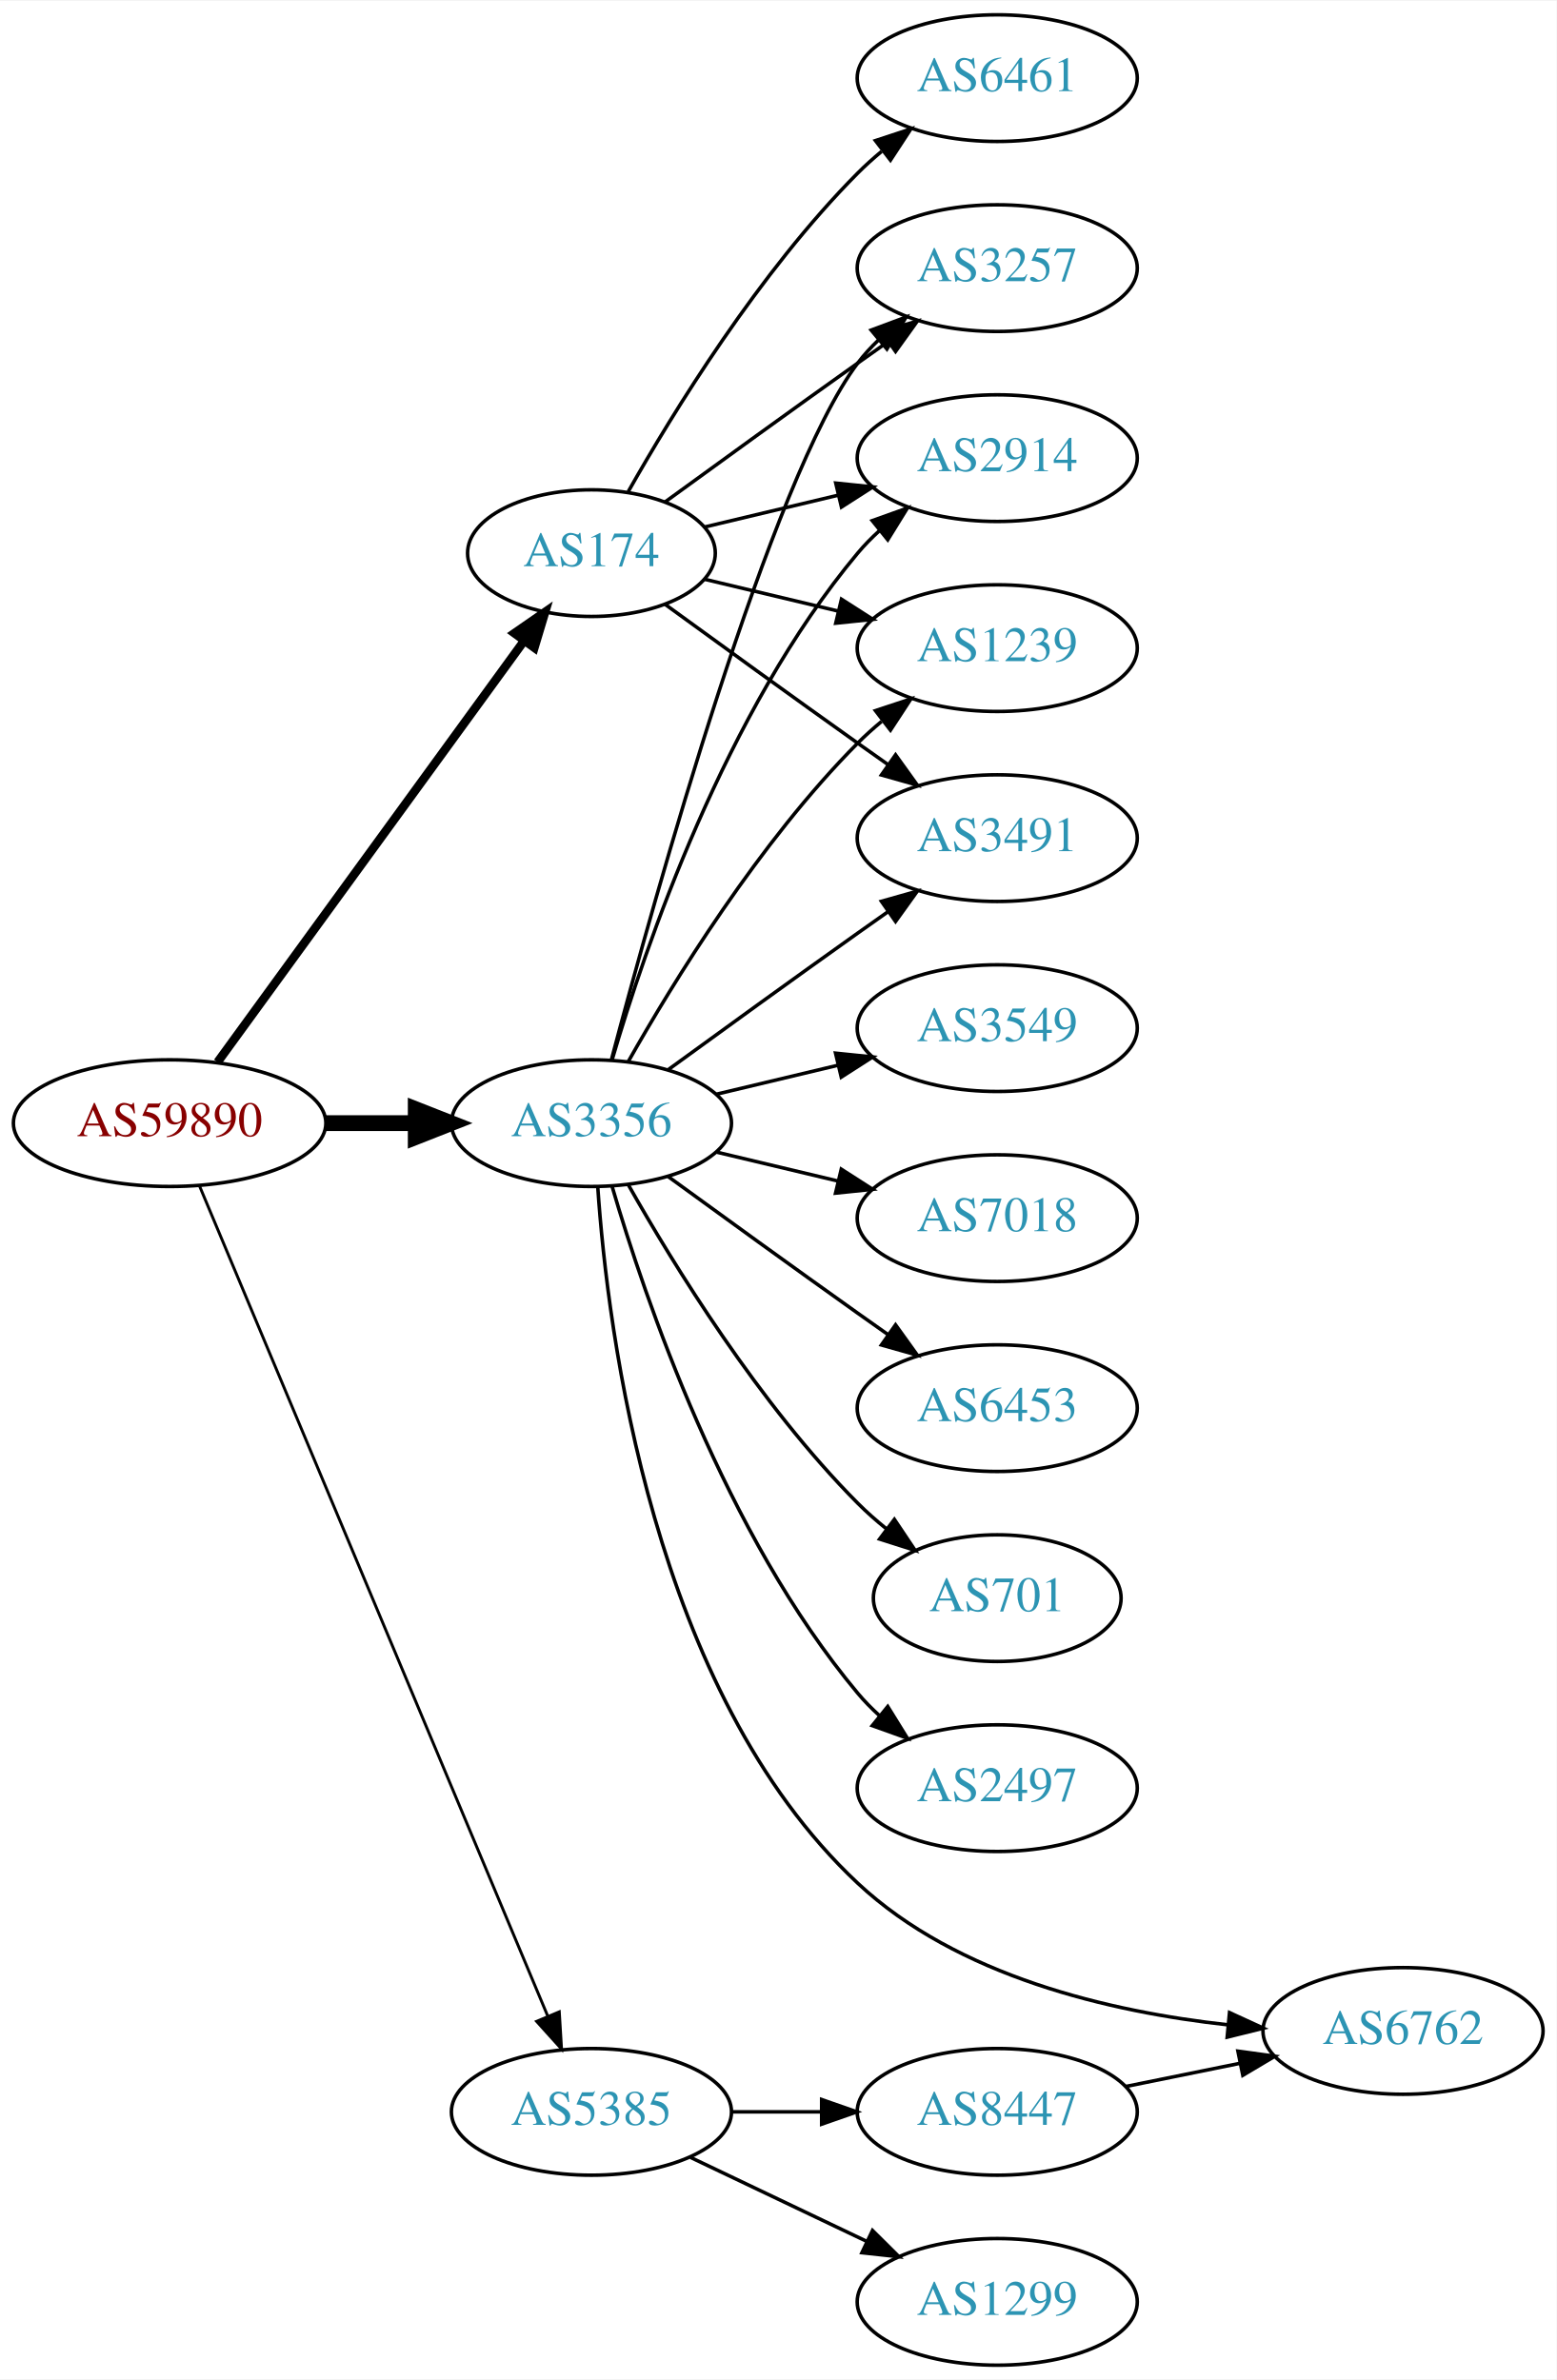
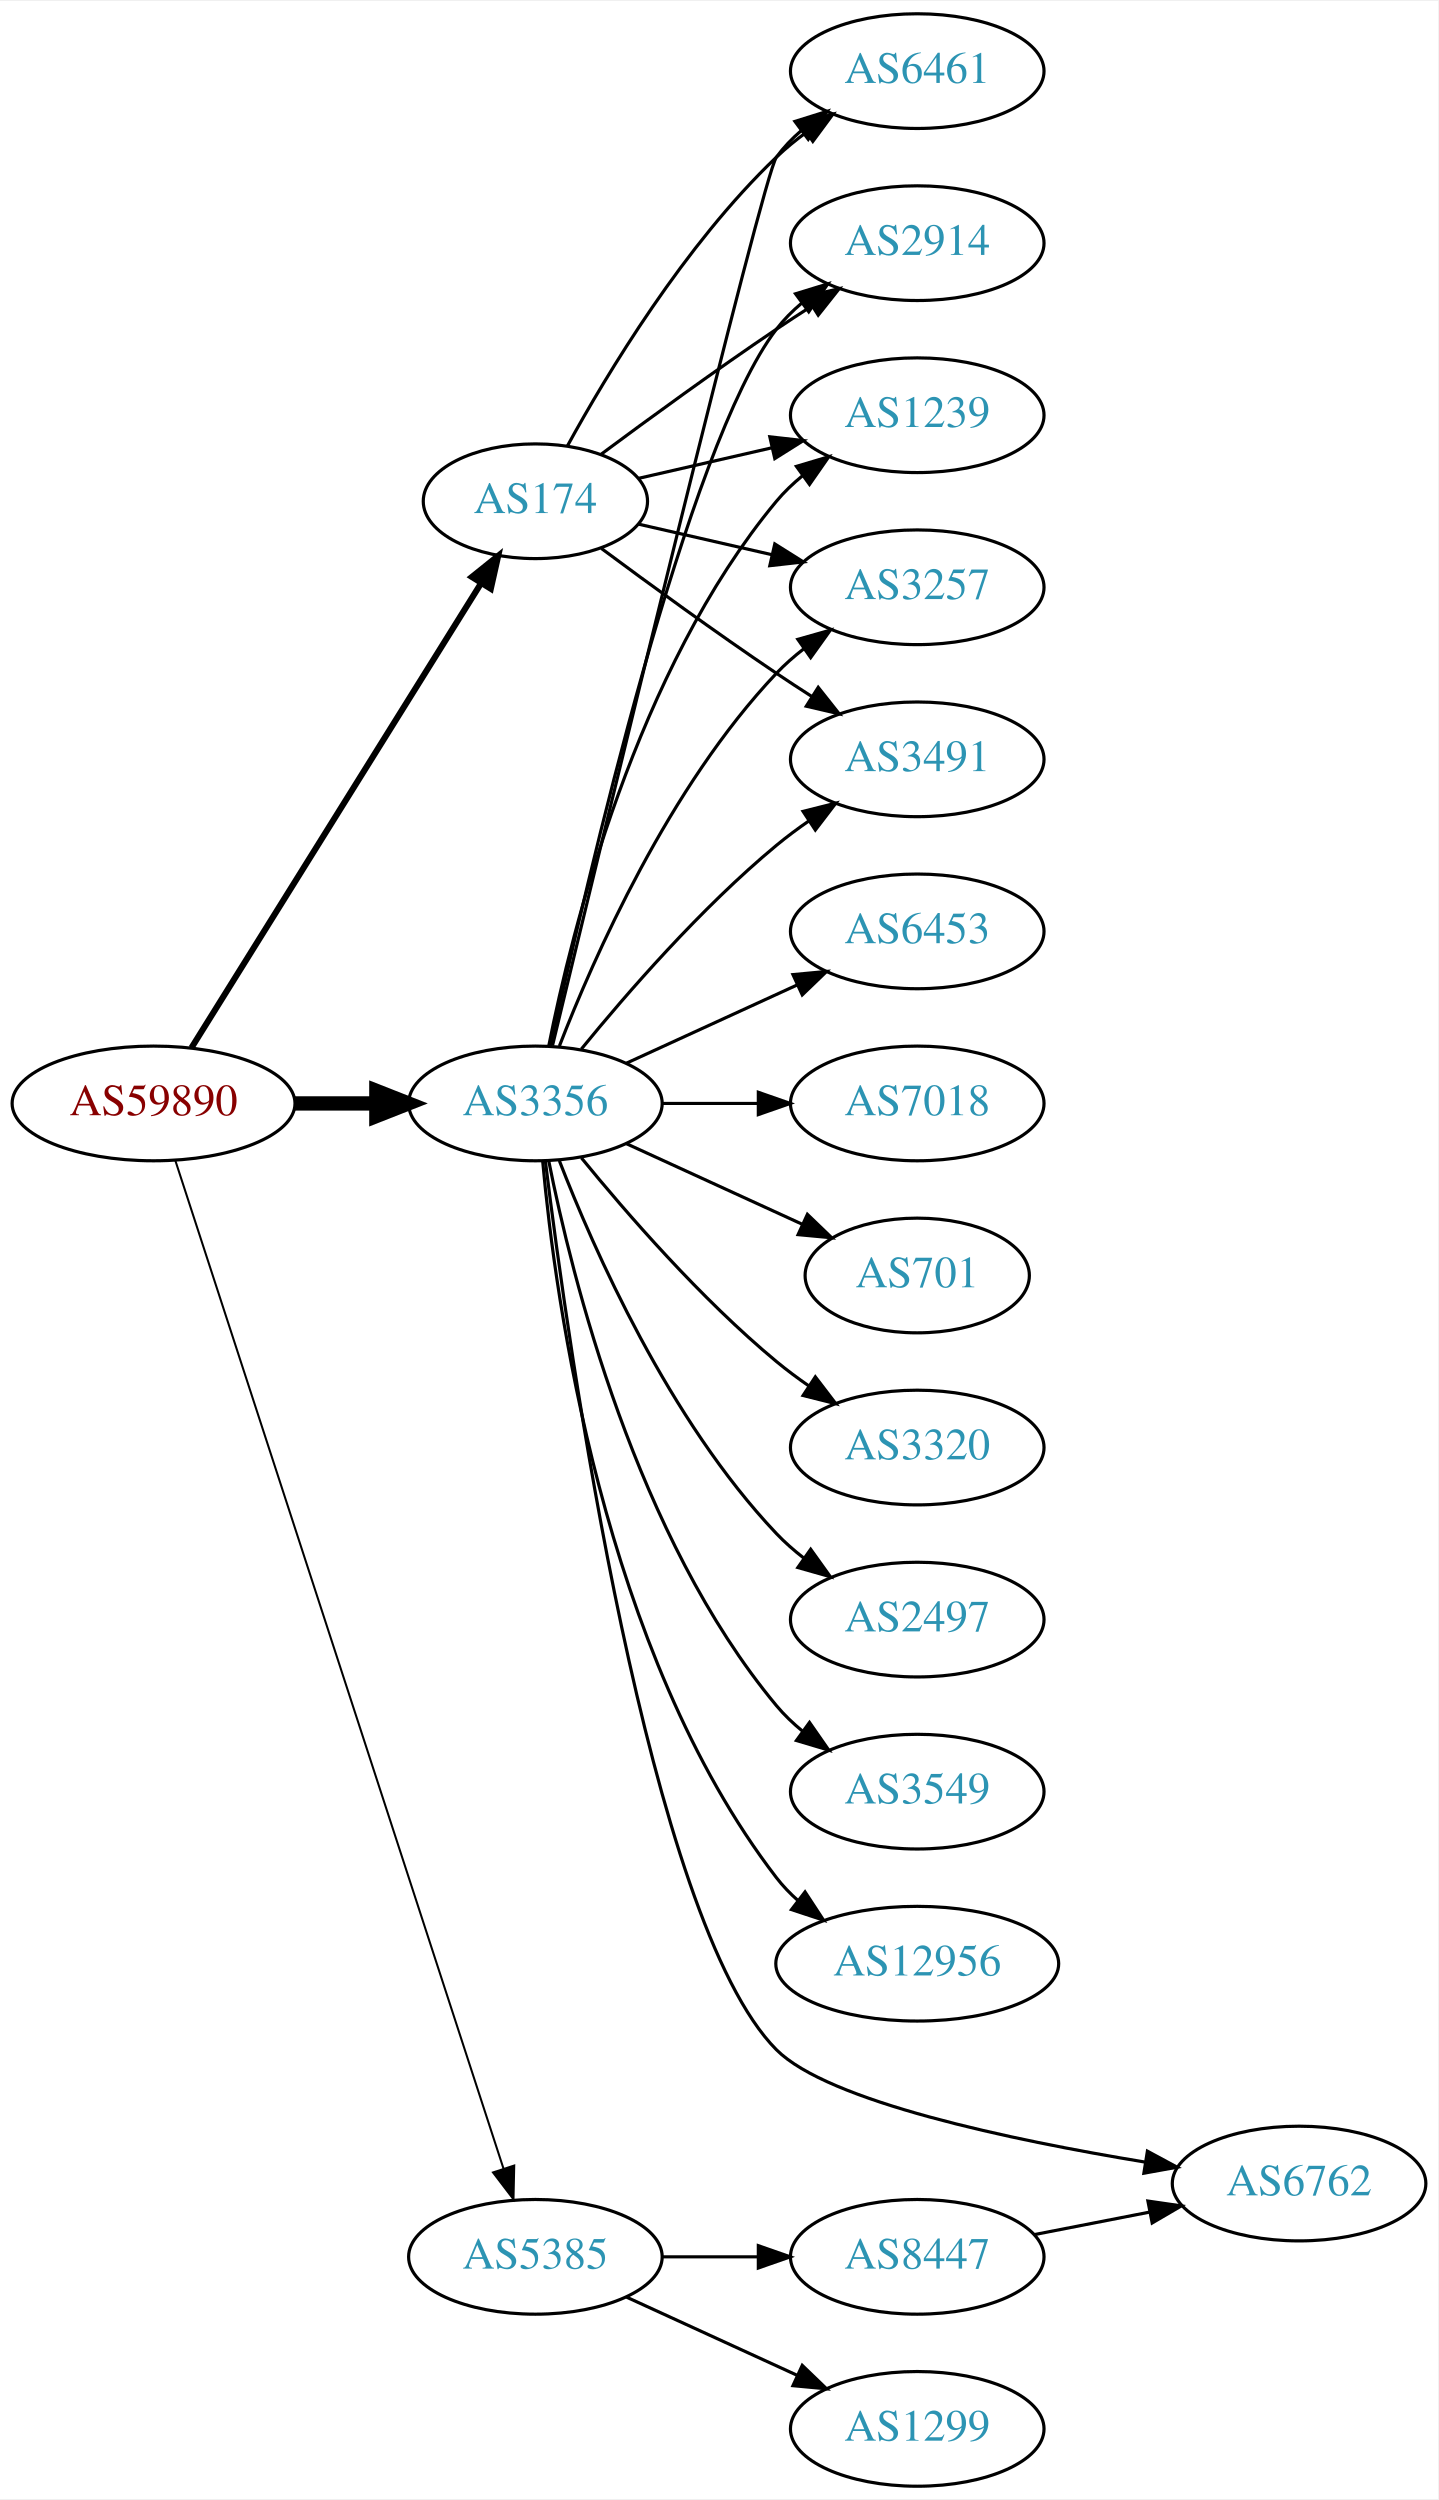
- <svg xmlns="http://www.w3.org/2000/svg" xmlns:xlink="http://www.w3.org/1999/xlink" width="442pt" height="676pt" viewBox="0.00 0.00 442.27 676.00">
-   <g id="graph0" class="graph" transform="scale(1 1) rotate(0) translate(4 672)">
-     <polygon fill="white" stroke="none" points="-4,4 -4,-672 438.271,-672 438.271,4 -4,4" />
+ <svg xmlns="http://www.w3.org/2000/svg" xmlns:xlink="http://www.w3.org/1999/xlink" width="451pt" height="784pt" viewBox="0.00 0.00 451.37 784.00">
+   <g id="graph0" class="graph" transform="scale(1 1) rotate(0) translate(4 780)">
+     <polygon fill="white" stroke="none" points="-4,4 -4,-780 447.37,-780 447.37,4 -4,4" />
    <g id="node1" class="node">
      <g id="a_node1">
        <a xlink:href="/asn/59890" xlink:title="AS59890 ~ Kabel-TV Lampert GmbH &amp; Co KG [AT]">
-           <ellipse fill="#ffffff" stroke="black" cx="44.196" cy="-353" rx="44.393" ry="18" />
-           <text text-anchor="middle" x="44.196" y="-349.3" font-family="Times,serif" font-size="14.00" fill="#880000">AS59890</text>
+           <ellipse fill="#ffffff" stroke="black" cx="44.196" cy="-434" rx="44.393" ry="18" />
+           <text text-anchor="middle" x="44.196" y="-430.3" font-family="Times,serif" font-size="14.00" fill="#880000">AS59890</text>
        </a>
      </g>
    </g>
    <g id="node2" class="node">
      <g id="a_node2">
        <a xlink:href="/asn/174" xlink:title="AS174 ~ Cogent Communications [US]">
-           <ellipse fill="#ffffff" stroke="black" cx="164.039" cy="-515" rx="35.194" ry="18" />
-           <text text-anchor="middle" x="164.039" y="-511.3" font-family="Times,serif" font-size="14.00" fill="#2c94b3">AS174</text>
+           <ellipse fill="#ffffff" stroke="black" cx="164.039" cy="-623" rx="35.194" ry="18" />
+           <text text-anchor="middle" x="164.039" y="-619.3" font-family="Times,serif" font-size="14.00" fill="#2c94b3">AS174</text>
        </a>
      </g>
    </g>
    <g id="edge1" class="edge">
-       <path fill="none" stroke="black" stroke-width="2.455" d="M57.807,-370.337C78.737,-399.109 120.727,-456.834 144.858,-490.007" />
-       <polygon fill="black" stroke="black" stroke-width="2.455" points="142.158,-492.245 150.871,-498.273 147.819,-488.128 142.158,-492.245" />
+       <path fill="none" stroke="black" stroke-width="1.929" d="M56.071,-451.442C76.907,-484.859 122.546,-558.057 146.929,-597.163" />
+       <polygon fill="black" stroke="black" stroke-width="1.929" points="144.099,-599.239 152.36,-605.873 150.039,-595.536 144.099,-599.239" />
    </g>
    <g id="node3" class="node">
      <g id="a_node3">
        <a xlink:href="/asn/3356" xlink:title="AS3356 ~ Level 3 Parent, LLC [US]">
-           <ellipse fill="#ffffff" stroke="black" cx="164.039" cy="-353" rx="39.794" ry="18" />
-           <text text-anchor="middle" x="164.039" y="-349.3" font-family="Times,serif" font-size="14.00" fill="#2c94b3">AS3356</text>
+           <ellipse fill="#ffffff" stroke="black" cx="164.039" cy="-434" rx="39.794" ry="18" />
+           <text text-anchor="middle" x="164.039" y="-430.3" font-family="Times,serif" font-size="14.00" fill="#2c94b3">AS3356</text>
        </a>
      </g>
    </g>
    <g id="edge2" class="edge">
-       <path fill="none" stroke="black" stroke-width="4.5" d="M88.407,-353C96.72,-353 105.482,-353 113.965,-353" />
-       <polygon fill="black" stroke="black" stroke-width="4.5" points="114.123,-356.938 124.123,-353 114.123,-349.063 114.123,-356.938" />
+       <path fill="none" stroke="black" stroke-width="4.5" d="M88.407,-434C96.72,-434 105.482,-434 113.965,-434" />
+       <polygon fill="black" stroke="black" stroke-width="4.5" points="114.123,-437.938 124.123,-434 114.123,-430.063 114.123,-437.938" />
    </g>
    <g id="node4" class="node">
      <g id="a_node4">
        <a xlink:href="/asn/5385" xlink:title="AS5385 ~ Russmedia IT GmbH [AT]">
          <ellipse fill="#ffffff" stroke="black" cx="164.039" cy="-72" rx="39.794" ry="18" />
          <text text-anchor="middle" x="164.039" y="-68.3" font-family="Times,serif" font-size="14.00" fill="#2c94b3">AS5385</text>
        </a>
      </g>
    </g>
    <g id="edge3" class="edge">
-       <path fill="none" stroke="black" stroke-width="0.818" d="M52.747,-334.995C72.826,-287.115 127.636,-156.419 151.585,-99.312" />
-       <polygon fill="black" stroke="black" stroke-width="0.818" points="154.911,-100.431 155.551,-89.855 148.456,-97.724 154.911,-100.431" />
+       <path fill="none" stroke="black" stroke-width="0.643" d="M51.04,-416.048C70.162,-357.306 130.962,-170.536 154.038,-99.649" />
+       <polygon fill="black" stroke="black" stroke-width="0.643" points="157.392,-100.652 157.16,-90.06 150.736,-98.485 157.392,-100.652" />
    </g>
    <g id="node5" class="node">
      <g id="a_node5">
-         <a xlink:href="/asn/6461" xlink:title="AS6461 ~ Zayo Bandwidth [US]">
-           <ellipse fill="#ffffff" stroke="black" cx="279.332" cy="-650" rx="39.794" ry="18" />
-           <text text-anchor="middle" x="279.332" y="-646.3" font-family="Times,serif" font-size="14.00" fill="#2c94b3">AS6461</text>
+         <a xlink:href="/asn/2914" xlink:title="AS2914 ~ NTT America, Inc. [US]">
+           <ellipse fill="#ffffff" stroke="black" cx="283.881" cy="-704" rx="39.794" ry="18" />
+           <text text-anchor="middle" x="283.881" y="-700.3" font-family="Times,serif" font-size="14.00" fill="#2c94b3">AS2914</text>
        </a>
      </g>
    </g>
    <g id="edge4" class="edge">
-       <path fill="none" stroke="black" d="M174.498,-532.49C187.28,-555.096 211.712,-594.886 239.685,-623 241.796,-625.121 244.092,-627.188 246.477,-629.171" />
-       <polygon fill="black" stroke="black" points="244.73,-632.242 254.793,-635.556 248.993,-626.69 244.73,-632.242" />
+       <path fill="none" stroke="black" d="M184.74,-637.81C199.642,-648.875 220.71,-664.228 239.685,-677 243.234,-679.389 246.984,-681.839 250.733,-684.242" />
+       <polygon fill="black" stroke="black" points="249.059,-687.325 259.381,-689.712 252.801,-681.409 249.059,-687.325" />
    </g>
    <g id="node6" class="node">
      <g id="a_node6">
-         <a xlink:href="/asn/2914" xlink:title="AS2914 ~ NTT America, Inc. [US]">
-           <ellipse fill="#ffffff" stroke="black" cx="279.332" cy="-542" rx="39.794" ry="18" />
-           <text text-anchor="middle" x="279.332" y="-538.3" font-family="Times,serif" font-size="14.00" fill="#2c94b3">AS2914</text>
+         <a xlink:href="/asn/1239" xlink:title="AS1239 ~ Sprint [US]">
+           <ellipse fill="#ffffff" stroke="black" cx="283.881" cy="-650" rx="39.794" ry="18" />
+           <text text-anchor="middle" x="283.881" y="-646.3" font-family="Times,serif" font-size="14.00" fill="#2c94b3">AS1239</text>
        </a>
      </g>
    </g>
    <g id="edge5" class="edge">
-       <path fill="none" stroke="black" d="M196.296,-522.449C207.976,-525.233 221.472,-528.449 234.101,-531.459" />
-       <polygon fill="black" stroke="black" points="233.454,-534.903 243.993,-533.816 235.077,-528.093 233.454,-534.903" />
+       <path fill="none" stroke="black" d="M196.309,-630.165C209.148,-633.106 224.253,-636.567 238.22,-639.767" />
+       <polygon fill="black" stroke="black" points="237.612,-643.219 248.141,-642.04 239.175,-636.395 237.612,-643.219" />
    </g>
    <g id="node7" class="node">
      <g id="a_node7">
-         <a xlink:href="/asn/1239" xlink:title="AS1239 ~ Sprint [US]">
-           <ellipse fill="#ffffff" stroke="black" cx="279.332" cy="-488" rx="39.794" ry="18" />
-           <text text-anchor="middle" x="279.332" y="-484.3" font-family="Times,serif" font-size="14.00" fill="#2c94b3">AS1239</text>
+         <a xlink:href="/asn/3257" xlink:title="AS3257 ~ GTT [DE]">
+           <ellipse fill="#ffffff" stroke="black" cx="283.881" cy="-596" rx="39.794" ry="18" />
+           <text text-anchor="middle" x="283.881" y="-592.3" font-family="Times,serif" font-size="14.00" fill="#2c94b3">AS3257</text>
        </a>
      </g>
    </g>
    <g id="edge6" class="edge">
-       <path fill="none" stroke="black" d="M196.296,-507.551C207.976,-504.767 221.472,-501.551 234.101,-498.541" />
-       <polygon fill="black" stroke="black" points="235.077,-501.907 243.993,-496.184 233.454,-495.097 235.077,-501.907" />
+       <path fill="none" stroke="black" d="M196.309,-615.835C209.148,-612.894 224.253,-609.433 238.22,-606.233" />
+       <polygon fill="black" stroke="black" points="239.175,-609.605 248.141,-603.96 237.612,-602.781 239.175,-609.605" />
    </g>
    <g id="node8" class="node">
      <g id="a_node8">
        <a xlink:href="/asn/3491" xlink:title="AS3491 ~ PCCW Global, Inc. [US]">
-           <ellipse fill="#ffffff" stroke="black" cx="279.332" cy="-434" rx="39.794" ry="18" />
-           <text text-anchor="middle" x="279.332" y="-430.3" font-family="Times,serif" font-size="14.00" fill="#2c94b3">AS3491</text>
+           <ellipse fill="#ffffff" stroke="black" cx="283.881" cy="-542" rx="39.794" ry="18" />
+           <text text-anchor="middle" x="283.881" y="-538.3" font-family="Times,serif" font-size="14.00" fill="#2c94b3">AS3491</text>
        </a>
      </g>
    </g>
    <g id="edge7" class="edge">
-       <path fill="none" stroke="black" d="M184.935,-500.471C199.936,-489.55 221.043,-474.253 239.685,-461 242.506,-458.995 245.449,-456.915 248.397,-454.841" />
-       <polygon fill="black" stroke="black" points="250.443,-457.681 256.621,-449.074 246.424,-451.95 250.443,-457.681" />
+       <path fill="none" stroke="black" d="M184.74,-608.19C199.642,-597.125 220.71,-581.772 239.685,-569 243.234,-566.611 246.984,-564.161 250.733,-561.758" />
+       <polygon fill="black" stroke="black" points="252.801,-564.591 259.381,-556.288 249.059,-558.675 252.801,-564.591" />
    </g>
    <g id="node9" class="node">
      <g id="a_node9">
-         <a xlink:href="/asn/3257" xlink:title="AS3257 ~ GTT [DE]">
-           <ellipse fill="#ffffff" stroke="black" cx="279.332" cy="-596" rx="39.794" ry="18" />
-           <text text-anchor="middle" x="279.332" y="-592.3" font-family="Times,serif" font-size="14.00" fill="#2c94b3">AS3257</text>
+         <a xlink:href="/asn/6461" xlink:title="AS6461 ~ Zayo Bandwidth [US]">
+           <ellipse fill="#ffffff" stroke="black" cx="283.881" cy="-758" rx="39.794" ry="18" />
+           <text text-anchor="middle" x="283.881" y="-754.3" font-family="Times,serif" font-size="14.00" fill="#2c94b3">AS6461</text>
        </a>
      </g>
    </g>
    <g id="edge8" class="edge">
-       <path fill="none" stroke="black" d="M184.935,-529.529C199.936,-540.45 221.043,-555.747 239.685,-569 242.506,-571.005 245.449,-573.085 248.397,-575.159" />
-       <polygon fill="black" stroke="black" points="246.424,-578.05 256.621,-580.926 250.443,-572.319 246.424,-578.05" />
+       <path fill="none" stroke="black" d="M174.065,-640.321C186.548,-663.1 210.837,-703.453 239.685,-731 242.553,-733.739 245.742,-736.347 249.051,-738.785" />
+       <polygon fill="black" stroke="black" points="247.175,-741.742 257.411,-744.477 251.114,-735.956 247.175,-741.742" />
    </g>
    <g id="edge9" class="edge">
-       <path fill="none" stroke="black" d="M169.913,-371.002C179.227,-402.844 202.043,-469.981 239.685,-515 241.555,-517.237 243.654,-519.374 245.88,-521.396" />
-       <polygon fill="black" stroke="black" points="243.823,-524.234 253.799,-527.804 248.227,-518.793 243.823,-524.234" />
-     </g>
-     <g id="edge12" class="edge">
-       <path fill="none" stroke="black" d="M174.498,-370.49C187.28,-393.096 211.712,-432.886 239.685,-461 241.796,-463.121 244.092,-465.188 246.477,-467.171" />
-       <polygon fill="black" stroke="black" points="244.73,-470.242 254.793,-473.556 248.993,-464.69 244.73,-470.242" />
+       <path fill="none" stroke="black" d="M168.9,-452.225C179.768,-502.271 211.655,-640.516 239.685,-677 241.975,-679.981 244.695,-682.716 247.639,-685.205" />
+       <polygon fill="black" stroke="black" points="245.686,-688.113 255.816,-691.218 249.833,-682.473 245.686,-688.113" />
+     </g>
+     <g id="edge18" class="edge">
+       <path fill="none" stroke="black" d="M168.237,-452.073C175.401,-488.141 195.675,-570.125 239.685,-623 242.09,-625.889 244.886,-628.563 247.879,-631.013" />
+       <polygon fill="black" stroke="black" points="245.967,-633.95 256.122,-636.973 250.069,-628.277 245.967,-633.95" />
+     </g>
+     <g id="edge17" class="edge">
+       <path fill="none" stroke="black" d="M171.562,-451.994C182.312,-479.728 205.969,-533.429 239.685,-569 242.271,-571.728 245.188,-574.294 248.257,-576.677" />
+       <polygon fill="black" stroke="black" points="246.411,-579.658 256.605,-582.543 250.435,-573.93 246.411,-579.658" />
    </g>
    <g id="edge15" class="edge">
-       <path fill="none" stroke="black" d="M185.887,-368.222C200.821,-379.091 221.435,-394.025 239.685,-407 242.506,-409.005 245.449,-411.085 248.397,-413.159" />
-       <polygon fill="black" stroke="black" points="246.424,-416.05 256.621,-418.926 250.443,-410.319 246.424,-416.05" />
-     </g>
-     <g id="edge11" class="edge">
-       <path fill="none" stroke="black" d="M169.739,-371.102C181.891,-416.979 215.115,-536.469 239.685,-569 241.442,-571.327 243.459,-573.529 245.629,-575.596" />
-       <polygon fill="black" stroke="black" points="243.513,-578.389 253.441,-582.088 247.987,-573.005 243.513,-578.389" />
+       <path fill="none" stroke="black" d="M178.458,-451.065C192.572,-468.375 215.987,-495.345 239.685,-515 242.901,-517.668 246.402,-520.27 249.972,-522.741" />
+       <polygon fill="black" stroke="black" points="248.05,-525.666 258.329,-528.236 251.896,-519.817 248.05,-525.666" />
+     </g>
+     <g id="edge19" class="edge">
+       <path fill="none" stroke="black" d="M169.413,-452.173C184.757,-515.823 235.442,-725.17 239.685,-731 241.897,-734.039 244.565,-736.813 247.477,-739.326" />
+       <polygon fill="black" stroke="black" points="245.495,-742.214 255.608,-745.373 249.672,-736.597 245.495,-742.214" />
    </g>
    <g id="node10" class="node">
      <g id="a_node10">
-         <a xlink:href="/asn/3549" xlink:title="AS3549 ~ Level 3 Parent, LLC [US]">
-           <ellipse fill="#ffffff" stroke="black" cx="279.332" cy="-380" rx="39.794" ry="18" />
-           <text text-anchor="middle" x="279.332" y="-376.3" font-family="Times,serif" font-size="14.00" fill="#2c94b3">AS3549</text>
+         <a xlink:href="/asn/2497" xlink:title="AS2497 ~ Internet Initiative Japan Inc. [JP]">
+           <ellipse fill="#ffffff" stroke="black" cx="283.881" cy="-272" rx="39.794" ry="18" />
+           <text text-anchor="middle" x="283.881" y="-268.3" font-family="Times,serif" font-size="14.00" fill="#2c94b3">AS2497</text>
        </a>
      </g>
    </g>
    <g id="edge10" class="edge">
-       <path fill="none" stroke="black" d="M199.646,-361.248C210.517,-363.838 222.671,-366.735 234.114,-369.462" />
-       <polygon fill="black" stroke="black" points="233.397,-372.889 243.936,-371.803 235.02,-366.08 233.397,-372.889" />
+       <path fill="none" stroke="black" d="M171.562,-416.006C182.312,-388.272 205.969,-334.571 239.685,-299 242.271,-296.272 245.188,-293.706 248.257,-291.323" />
+       <polygon fill="black" stroke="black" points="250.435,-294.07 256.605,-285.457 246.411,-288.342 250.435,-294.07" />
    </g>
    <g id="node11" class="node">
      <g id="a_node11">
-         <a xlink:href="/asn/7018" xlink:title="AS7018 ~ AT&amp;T Services, Inc. [US]">
-           <ellipse fill="#ffffff" stroke="black" cx="279.332" cy="-326" rx="39.794" ry="18" />
-           <text text-anchor="middle" x="279.332" y="-322.3" font-family="Times,serif" font-size="14.00" fill="#2c94b3">AS7018</text>
-         </a>
-       </g>
-     </g>
-     <g id="edge13" class="edge">
-       <path fill="none" stroke="black" d="M199.646,-344.752C210.517,-342.162 222.671,-339.265 234.114,-336.538" />
-       <polygon fill="black" stroke="black" points="235.02,-339.92 243.936,-334.197 233.397,-333.111 235.02,-339.92" />
+         <a xlink:href="/asn/6762" xlink:title="AS6762 ~ TELECOM ITALIA SPARKLE S.p.A. [IT]">
+           <ellipse fill="#ffffff" stroke="black" cx="403.724" cy="-95" rx="39.794" ry="18" />
+           <text text-anchor="middle" x="403.724" y="-91.3" font-family="Times,serif" font-size="14.00" fill="#2c94b3">AS6762</text>
+         </a>
+       </g>
+     </g>
+     <g id="edge11" class="edge">
+       <path fill="none" stroke="black" d="M167.168,-415.898C174.363,-357.779 199.578,-177.344 239.685,-137 255.82,-120.77 313.216,-108.681 355.36,-101.739" />
+       <polygon fill="black" stroke="black" points="356.12,-105.162 365.442,-100.128 355.015,-98.25 356.12,-105.162" />
    </g>
    <g id="node12" class="node">
      <g id="a_node12">
-         <a xlink:href="/asn/6453" xlink:title="AS6453 ~ TATA COMMUNICATIONS (AMERICA) INC [US]">
-           <ellipse fill="#ffffff" stroke="black" cx="279.332" cy="-272" rx="39.794" ry="18" />
-           <text text-anchor="middle" x="279.332" y="-268.3" font-family="Times,serif" font-size="14.00" fill="#2c94b3">AS6453</text>
-         </a>
-       </g>
-     </g>
-     <g id="edge14" class="edge">
-       <path fill="none" stroke="black" d="M185.887,-337.778C200.821,-326.909 221.435,-311.975 239.685,-299 242.506,-296.995 245.449,-294.915 248.397,-292.841" />
-       <polygon fill="black" stroke="black" points="250.443,-295.681 256.621,-287.074 246.424,-289.95 250.443,-295.681" />
+         <a xlink:href="/asn/3549" xlink:title="AS3549 ~ Level 3 Parent, LLC [US]">
+           <ellipse fill="#ffffff" stroke="black" cx="283.881" cy="-218" rx="39.794" ry="18" />
+           <text text-anchor="middle" x="283.881" y="-214.3" font-family="Times,serif" font-size="14.00" fill="#2c94b3">AS3549</text>
+         </a>
+       </g>
+     </g>
+     <g id="edge12" class="edge">
+       <path fill="none" stroke="black" d="M168.237,-415.927C175.401,-379.859 195.675,-297.875 239.685,-245 242.09,-242.111 244.886,-239.437 247.879,-236.987" />
+       <polygon fill="black" stroke="black" points="250.069,-239.723 256.122,-231.027 245.967,-234.05 250.069,-239.723" />
    </g>
    <g id="node13" class="node">
      <g id="a_node13">
-         <a xlink:href="/asn/701" xlink:title="AS701 ~ UUNET [US]">
-           <ellipse fill="#ffffff" stroke="black" cx="279.332" cy="-218" rx="35.194" ry="18" />
-           <text text-anchor="middle" x="279.332" y="-214.3" font-family="Times,serif" font-size="14.00" fill="#2c94b3">AS701</text>
-         </a>
-       </g>
-     </g>
-     <g id="edge16" class="edge">
-       <path fill="none" stroke="black" d="M174.498,-335.51C187.28,-312.904 211.712,-273.114 239.685,-245 242.185,-242.487 244.946,-240.051 247.807,-237.739" />
-       <polygon fill="black" stroke="black" points="250.108,-240.389 256.004,-231.587 245.905,-234.79 250.108,-240.389" />
+         <a xlink:href="/asn/12956" xlink:title="AS12956 ~ TELXIUS [ES]">
+           <ellipse fill="#ffffff" stroke="black" cx="283.881" cy="-164" rx="44.393" ry="18" />
+           <text text-anchor="middle" x="283.881" y="-160.3" font-family="Times,serif" font-size="14.00" fill="#2c94b3">AS12956</text>
+         </a>
+       </g>
+     </g>
+     <g id="edge13" class="edge">
+       <path fill="none" stroke="black" d="M166.323,-415.883C170.221,-372.668 185.238,-261.869 239.685,-191 241.679,-188.405 243.998,-185.996 246.508,-183.774" />
+       <polygon fill="black" stroke="black" points="248.666,-186.53 254.472,-177.667 244.407,-180.975 248.666,-186.53" />
    </g>
    <g id="node14" class="node">
      <g id="a_node14">
-         <a xlink:href="/asn/2497" xlink:title="AS2497 ~ Internet Initiative Japan Inc. [JP]">
-           <ellipse fill="#ffffff" stroke="black" cx="279.332" cy="-164" rx="39.794" ry="18" />
-           <text text-anchor="middle" x="279.332" y="-160.3" font-family="Times,serif" font-size="14.00" fill="#2c94b3">AS2497</text>
-         </a>
-       </g>
-     </g>
-     <g id="edge17" class="edge">
-       <path fill="none" stroke="black" d="M169.913,-334.998C179.227,-303.156 202.043,-236.019 239.685,-191 241.555,-188.763 243.654,-186.626 245.88,-184.604" />
-       <polygon fill="black" stroke="black" points="248.227,-187.207 253.799,-178.196 243.823,-181.766 248.227,-187.207" />
+         <a xlink:href="/asn/6453" xlink:title="AS6453 ~ TATA COMMUNICATIONS (AMERICA) INC [US]">
+           <ellipse fill="#ffffff" stroke="black" cx="283.881" cy="-488" rx="39.794" ry="18" />
+           <text text-anchor="middle" x="283.881" y="-484.3" font-family="Times,serif" font-size="14.00" fill="#2c94b3">AS6453</text>
+         </a>
+       </g>
+     </g>
+     <g id="edge14" class="edge">
+       <path fill="none" stroke="black" d="M192.667,-446.661C208.624,-453.973 228.895,-463.261 246.178,-471.181" />
+       <polygon fill="black" stroke="black" points="244.876,-474.435 255.425,-475.419 247.793,-468.071 244.876,-474.435" />
    </g>
    <g id="node15" class="node">
      <g id="a_node15">
-         <a xlink:href="/asn/6762" xlink:title="AS6762 ~ TELECOM ITALIA SPARKLE S.p.A. [IT]">
-           <ellipse fill="#ffffff" stroke="black" cx="394.625" cy="-95" rx="39.794" ry="18" />
-           <text text-anchor="middle" x="394.625" y="-91.3" font-family="Times,serif" font-size="14.00" fill="#2c94b3">AS6762</text>
-         </a>
-       </g>
-     </g>
-     <g id="edge18" class="edge">
-       <path fill="none" stroke="black" d="M165.831,-334.919C168.646,-293.571 181.454,-191.489 239.685,-137 268.007,-110.498 311.398,-100.422 344.902,-96.732" />
-       <polygon fill="black" stroke="black" points="345.329,-100.207 354.955,-95.781 344.669,-93.238 345.329,-100.207" />
+         <a xlink:href="/asn/7018" xlink:title="AS7018 ~ AT&amp;T Services, Inc. [US]">
+           <ellipse fill="#ffffff" stroke="black" cx="283.881" cy="-434" rx="39.794" ry="18" />
+           <text text-anchor="middle" x="283.881" y="-430.3" font-family="Times,serif" font-size="14.00" fill="#2c94b3">AS7018</text>
+         </a>
+       </g>
+     </g>
+     <g id="edge16" class="edge">
+       <path fill="none" stroke="black" d="M203.951,-434C213.505,-434 223.854,-434 233.817,-434" />
+       <polygon fill="black" stroke="black" points="234.009,-437.5 244.009,-434 234.009,-430.5 234.009,-437.5" />
    </g>
    <g id="node16" class="node">
      <g id="a_node16">
-         <a xlink:href="/asn/1299" xlink:title="AS1299 ~ Telia Carrier [EU]">
-           <ellipse fill="#ffffff" stroke="black" cx="279.332" cy="-18" rx="39.794" ry="18" />
-           <text text-anchor="middle" x="279.332" y="-14.3" font-family="Times,serif" font-size="14.00" fill="#2c94b3">AS1299</text>
-         </a>
-       </g>
-     </g>
-     <g id="edge19" class="edge">
-       <path fill="none" stroke="black" d="M192.175,-59.066C207.169,-51.919 225.99,-42.948 242.213,-35.215" />
-       <polygon fill="black" stroke="black" points="243.895,-38.291 251.417,-30.829 240.884,-31.972 243.895,-38.291" />
+         <a xlink:href="/asn/701" xlink:title="AS701 ~ UUNET [US]">
+           <ellipse fill="#ffffff" stroke="black" cx="283.881" cy="-380" rx="35.194" ry="18" />
+           <text text-anchor="middle" x="283.881" y="-376.3" font-family="Times,serif" font-size="14.00" fill="#2c94b3">AS701</text>
+         </a>
+       </g>
+     </g>
+     <g id="edge20" class="edge">
+       <path fill="none" stroke="black" d="M192.667,-421.339C209.084,-413.817 230.065,-404.202 247.662,-396.139" />
+       <polygon fill="black" stroke="black" points="249.407,-399.189 257.04,-391.842 246.49,-392.826 249.407,-399.189" />
    </g>
    <g id="node17" class="node">
      <g id="a_node17">
+         <a xlink:href="/asn/3320" xlink:title="AS3320 ~ DTAG [DE]">
+           <ellipse fill="#ffffff" stroke="black" cx="283.881" cy="-326" rx="39.794" ry="18" />
+           <text text-anchor="middle" x="283.881" y="-322.3" font-family="Times,serif" font-size="14.00" fill="#2c94b3">AS3320</text>
+         </a>
+       </g>
+     </g>
+     <g id="edge21" class="edge">
+       <path fill="none" stroke="black" d="M178.458,-416.935C192.572,-399.625 215.987,-372.655 239.685,-353 242.901,-350.332 246.402,-347.73 249.972,-345.259" />
+       <polygon fill="black" stroke="black" points="251.896,-348.183 258.329,-339.764 248.05,-342.334 251.896,-348.183" />
+     </g>
+     <g id="node18" class="node">
+       <g id="a_node18">
+         <a xlink:href="/asn/1299" xlink:title="AS1299 ~ Telia Carrier [EU]">
+           <ellipse fill="#ffffff" stroke="black" cx="283.881" cy="-18" rx="39.794" ry="18" />
+           <text text-anchor="middle" x="283.881" y="-14.3" font-family="Times,serif" font-size="14.00" fill="#2c94b3">AS1299</text>
+         </a>
+       </g>
+     </g>
+     <g id="edge22" class="edge">
+       <path fill="none" stroke="black" d="M192.667,-59.339C208.624,-52.027 228.895,-42.739 246.178,-34.819" />
+       <polygon fill="black" stroke="black" points="247.793,-37.929 255.425,-30.581 244.876,-31.565 247.793,-37.929" />
+     </g>
+     <g id="node19" class="node">
+       <g id="a_node19">
        <a xlink:href="/asn/8447" xlink:title="AS8447 ~ A1 Telekom Austria AG [AT]">
-           <ellipse fill="#ffffff" stroke="black" cx="279.332" cy="-72" rx="39.794" ry="18" />
-           <text text-anchor="middle" x="279.332" y="-68.3" font-family="Times,serif" font-size="14.00" fill="#2c94b3">AS8447</text>
-         </a>
-       </g>
-     </g>
-     <g id="edge20" class="edge">
-       <path fill="none" stroke="black" d="M203.711,-72C211.914,-72 220.678,-72 229.21,-72" />
-       <polygon fill="black" stroke="black" points="229.449,-75.5 239.449,-72 229.449,-68.5 229.449,-75.5" />
-     </g>
-     <g id="edge21" class="edge">
-       <path fill="none" stroke="black" d="M315.867,-79.214C326.096,-81.291 337.396,-83.585 348.139,-85.766" />
-       <polygon fill="black" stroke="black" points="347.718,-89.252 358.215,-87.811 349.111,-82.392 347.718,-89.252" />
+           <ellipse fill="#ffffff" stroke="black" cx="283.881" cy="-72" rx="39.794" ry="18" />
+           <text text-anchor="middle" x="283.881" y="-68.3" font-family="Times,serif" font-size="14.00" fill="#2c94b3">AS8447</text>
+         </a>
+       </g>
+     </g>
+     <g id="edge23" class="edge">
+       <path fill="none" stroke="black" d="M203.951,-72C213.505,-72 223.854,-72 233.817,-72" />
+       <polygon fill="black" stroke="black" points="234.009,-75.5 244.009,-72 234.009,-68.5 234.009,-75.5" />
+     </g>
+     <g id="edge24" class="edge">
+       <path fill="none" stroke="black" d="M320.558,-78.963C331.989,-81.194 344.811,-83.697 356.865,-86.049" />
+       <polygon fill="black" stroke="black" points="356.277,-89.501 366.762,-87.981 357.618,-82.63 356.277,-89.501" />
    </g>
  </g>
</svg>
